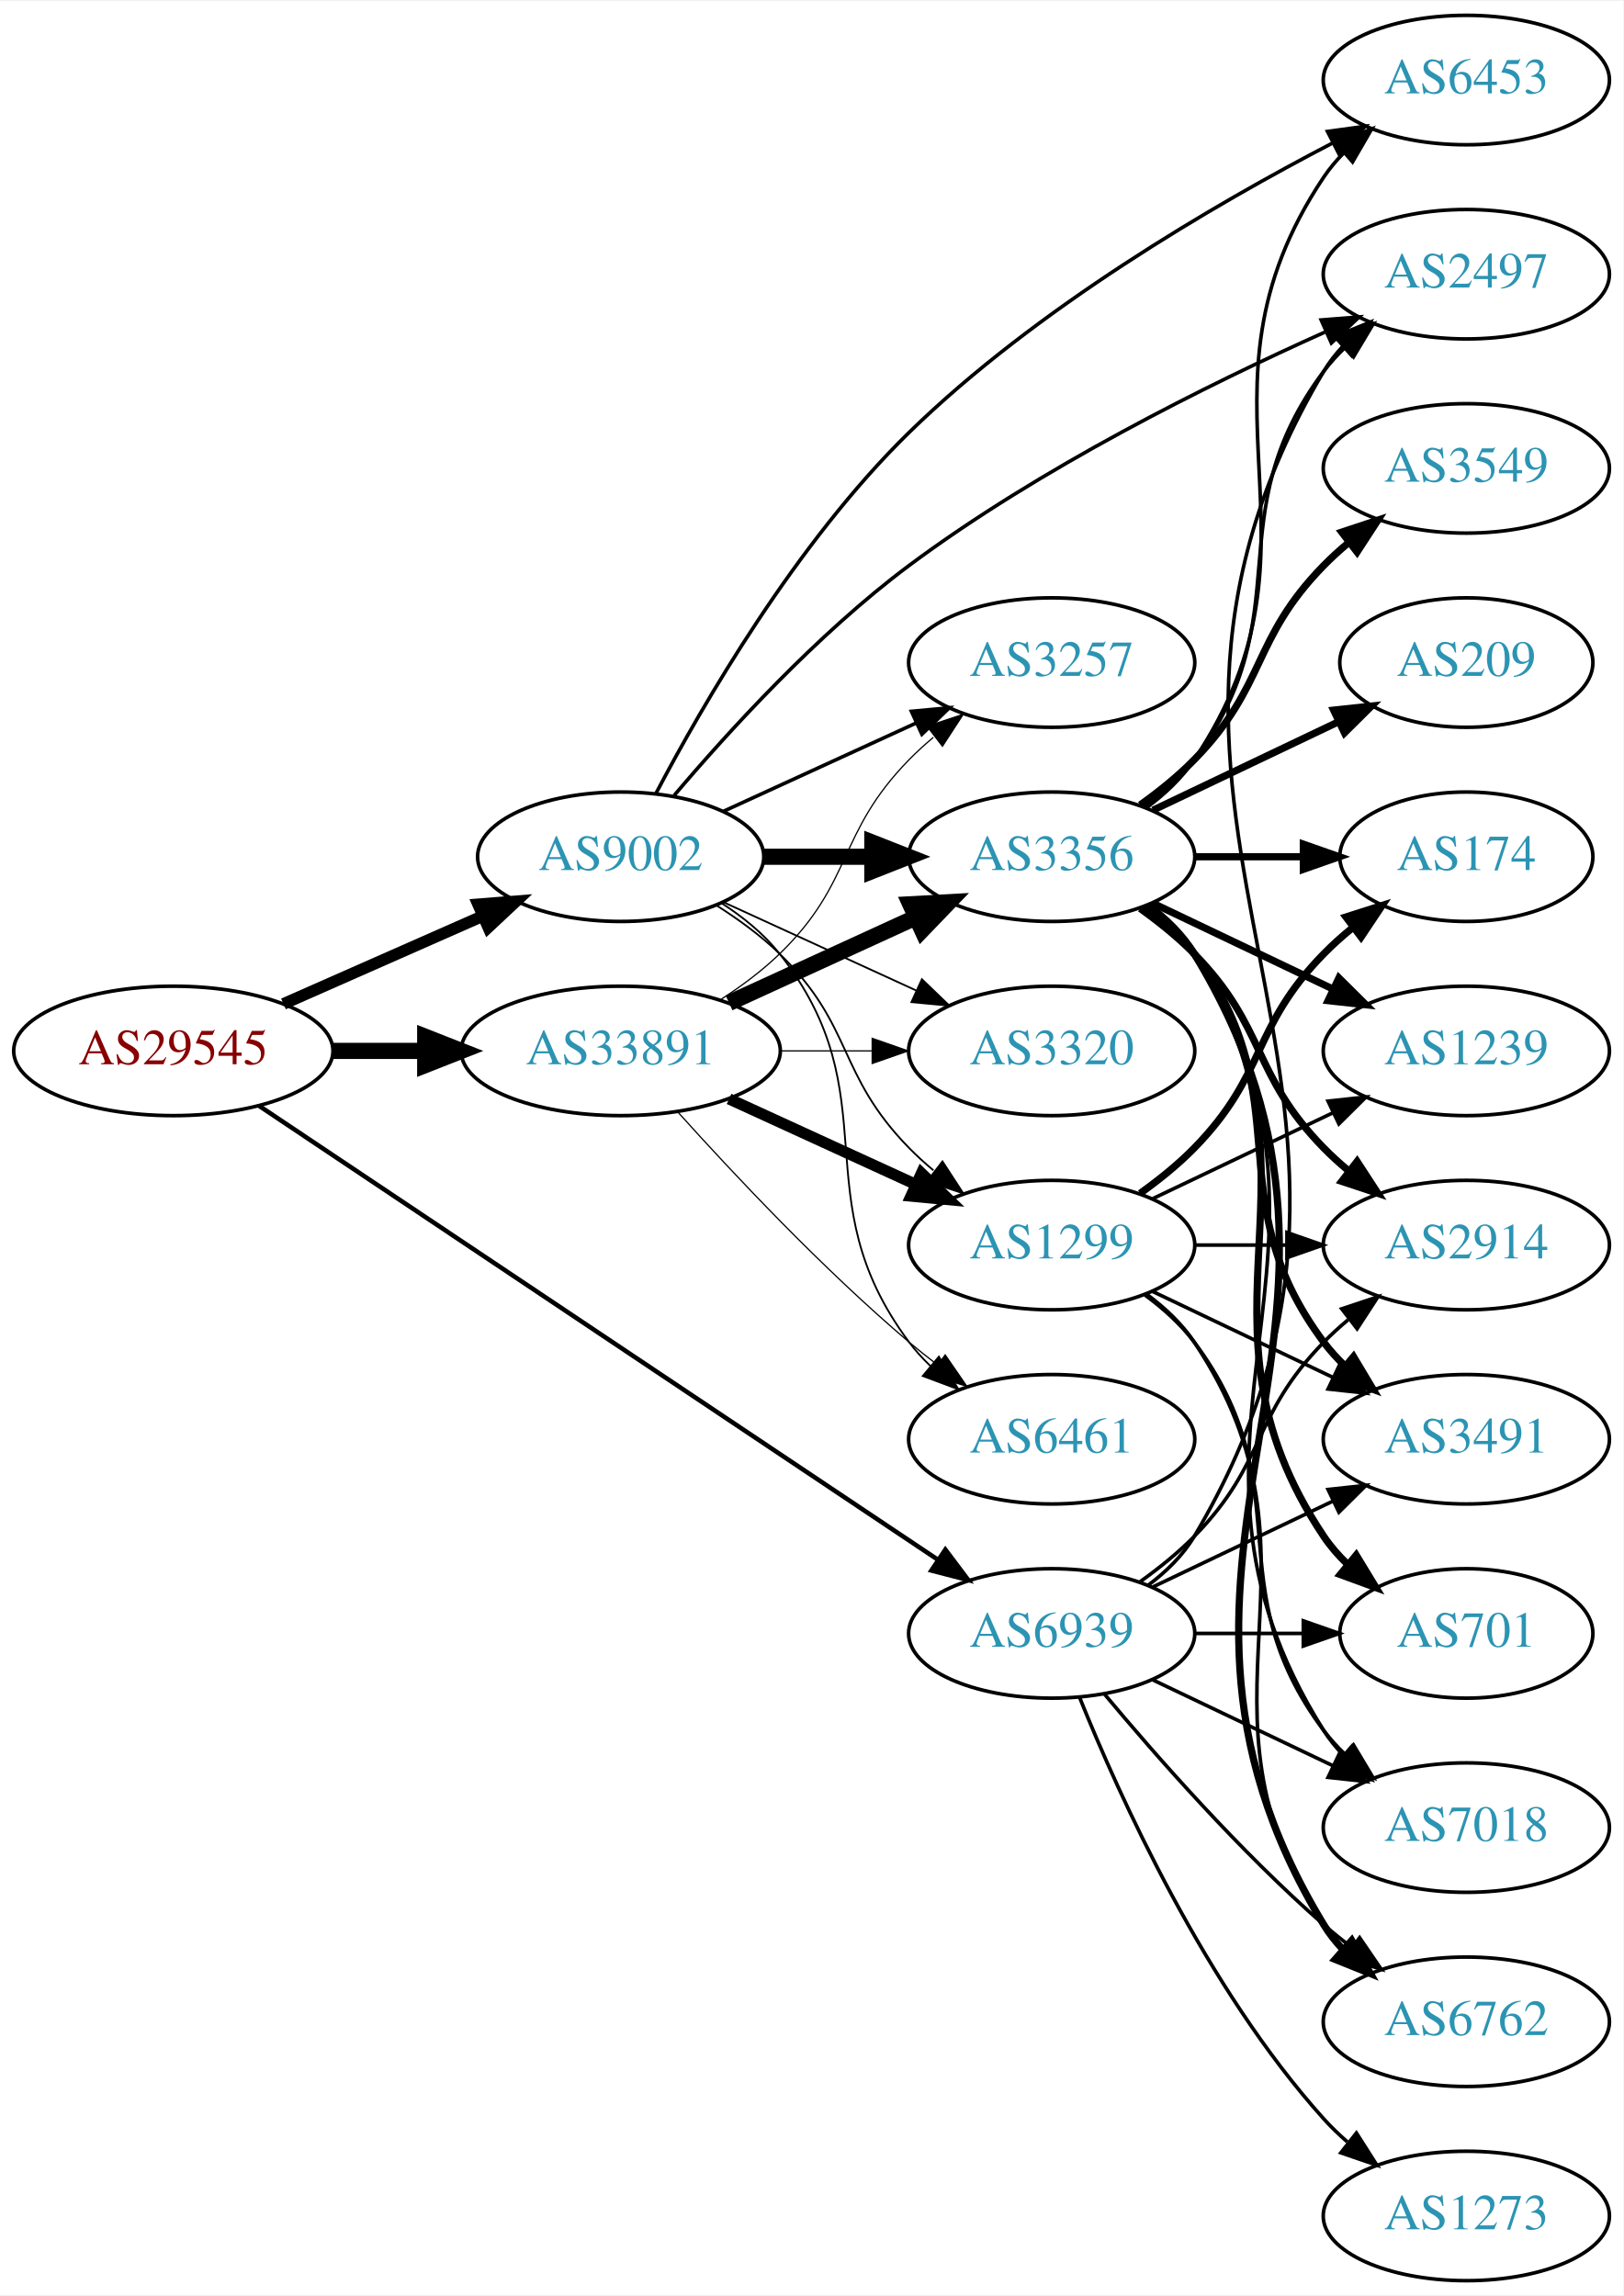
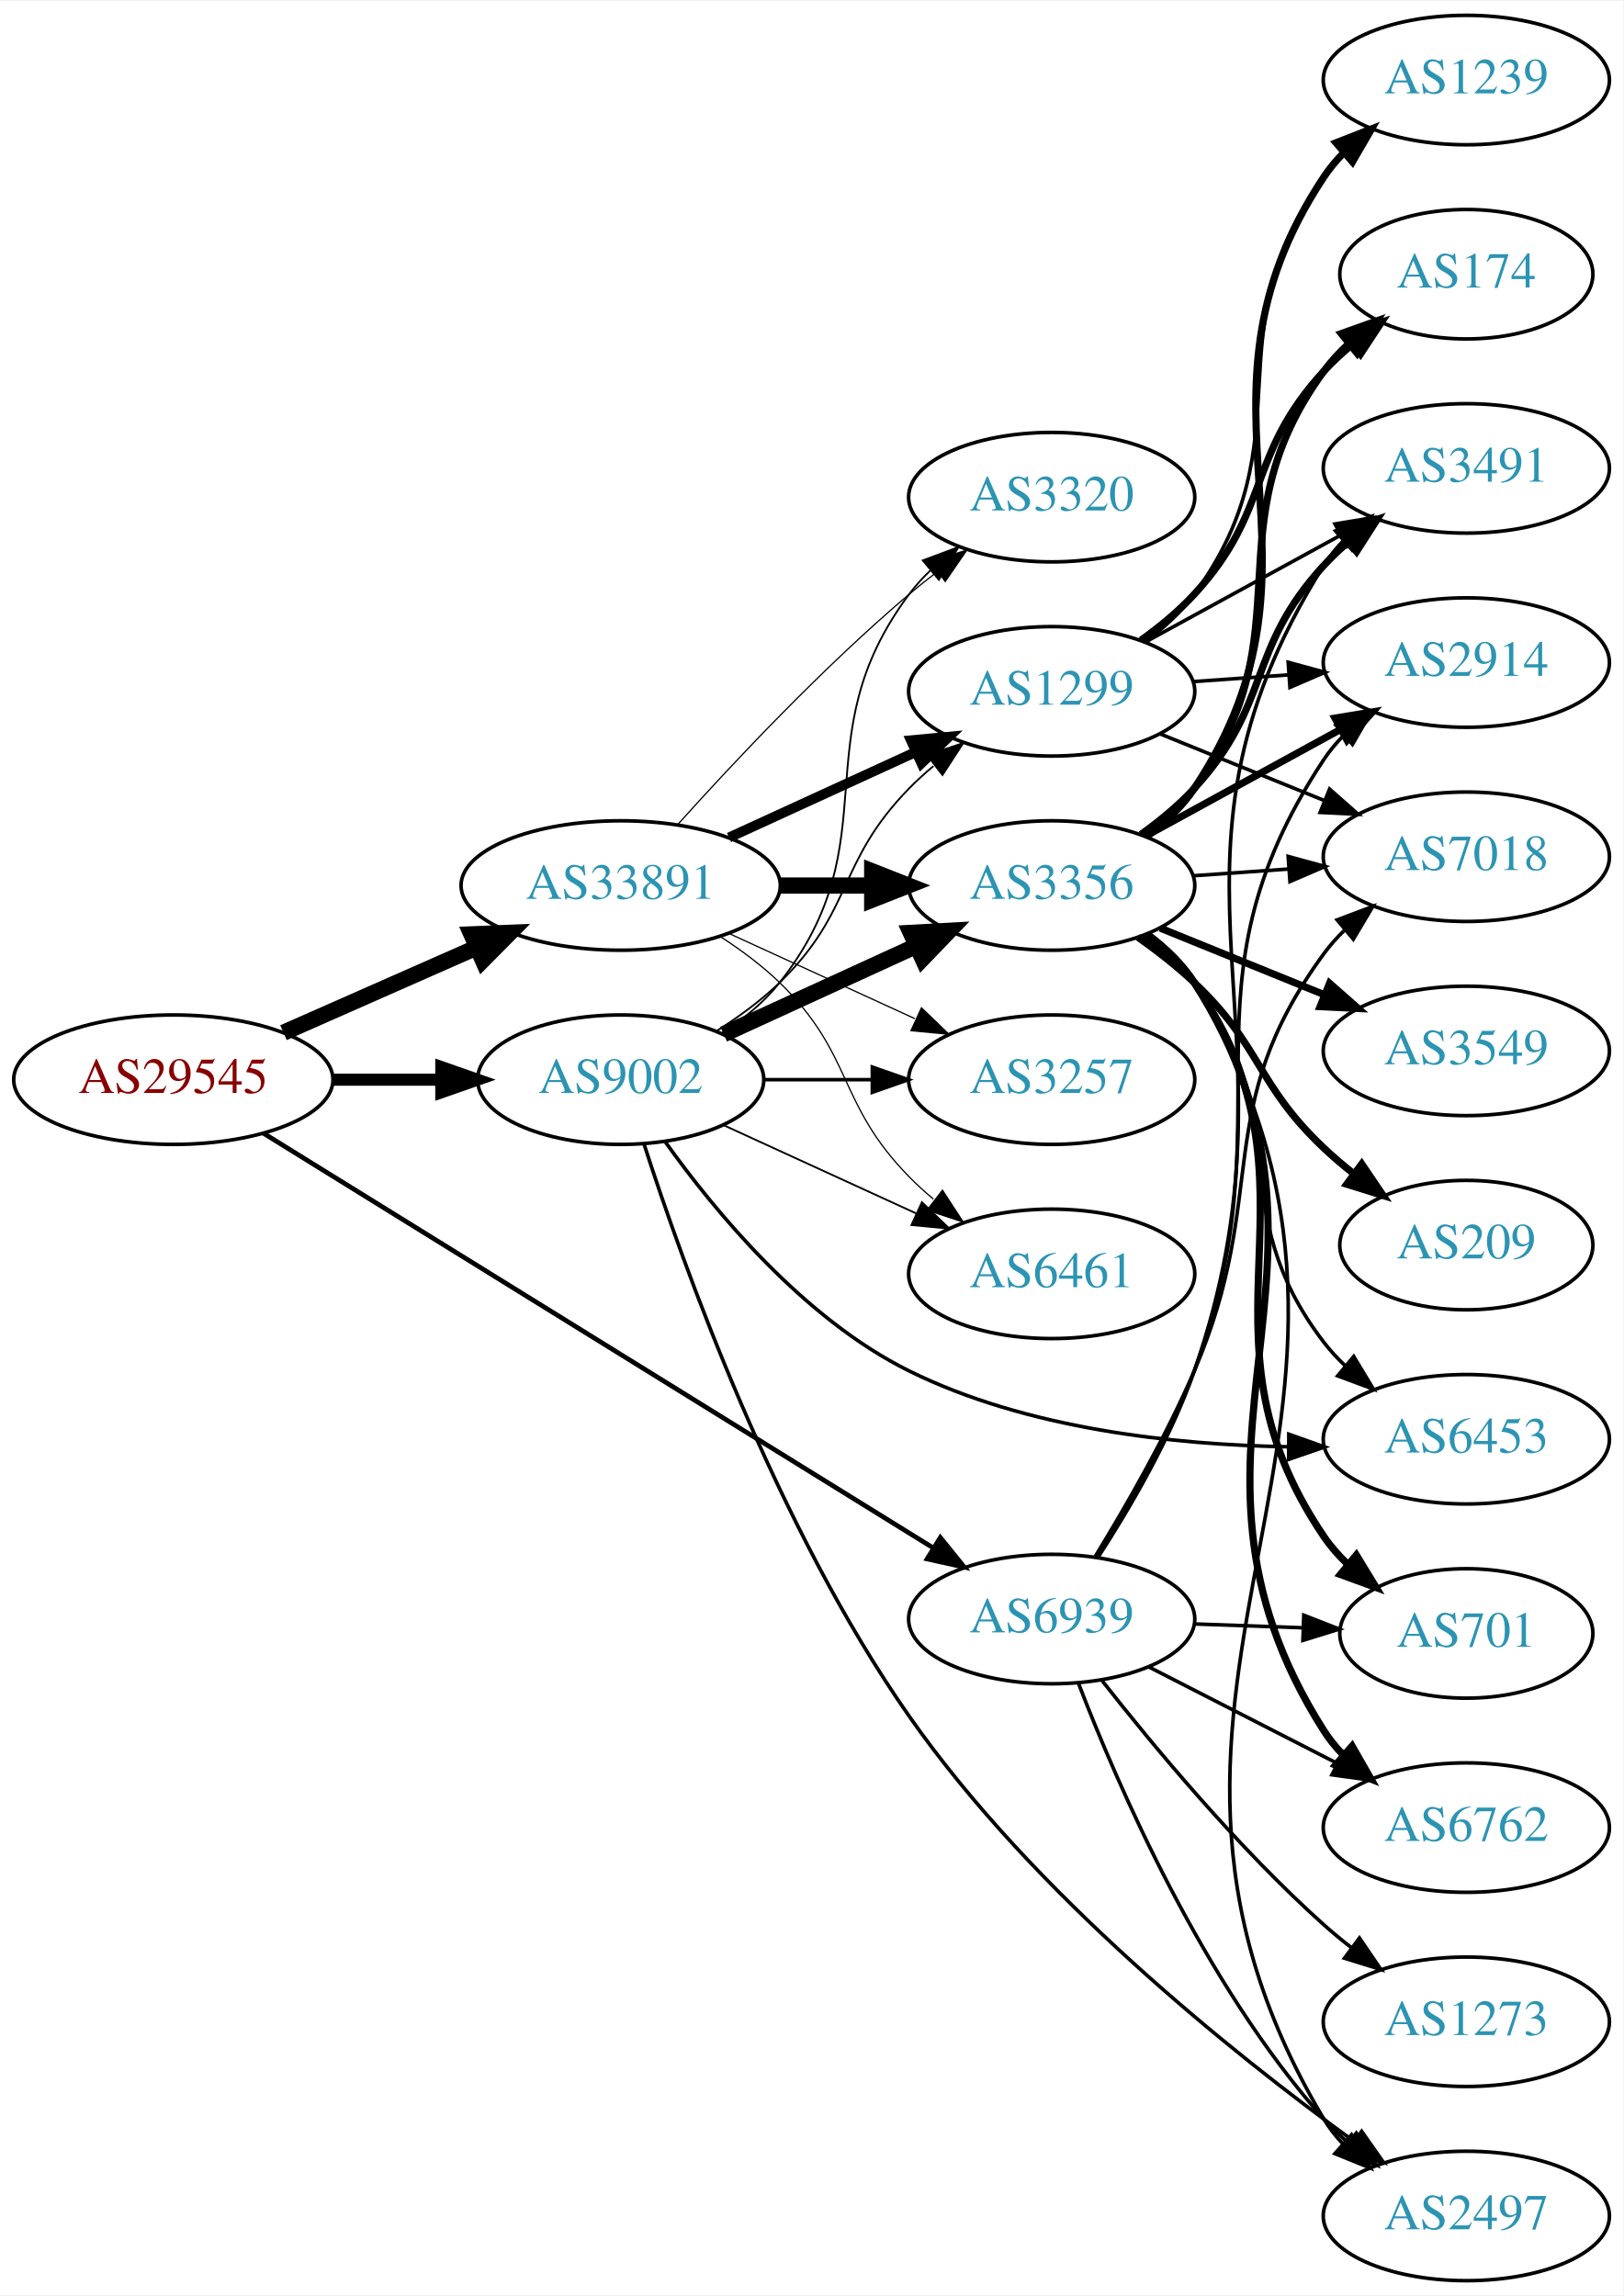
<svg xmlns="http://www.w3.org/2000/svg" xmlns:xlink="http://www.w3.org/1999/xlink" width="451pt" height="638pt" viewBox="0.00 0.00 451.37 638.00">
  <g id="graph0" class="graph" transform="scale(1 1) rotate(0) translate(4 634)">
    <polygon fill="white" stroke="none" points="-4,4 -4,-634 447.37,-634 447.37,4 -4,4" />
    <g id="node1" class="node">
      <g id="a_node1">
        <a xlink:href="/asn/29545" xlink:title="AS29545 ~ Ringstrasse 5 [AT]">
-           <ellipse fill="#ffffff" stroke="black" cx="44.196" cy="-342" rx="44.393" ry="18" />
-           <text text-anchor="middle" x="44.196" y="-338.3" font-family="Times,serif" font-size="14.00" fill="#880000">AS29545</text>
+           <ellipse fill="#ffffff" stroke="black" cx="44.196" cy="-334" rx="44.393" ry="18" />
+           <text text-anchor="middle" x="44.196" y="-330.3" font-family="Times,serif" font-size="14.00" fill="#880000">AS29545</text>
        </a>
      </g>
    </g>
    <g id="node2" class="node">
      <g id="a_node2">
        <a xlink:href="/asn/9002" xlink:title="AS9002 ~ RETN Limited [EU]">
-           <ellipse fill="#ffffff" stroke="black" cx="168.588" cy="-396" rx="39.794" ry="18" />
-           <text text-anchor="middle" x="168.588" y="-392.3" font-family="Times,serif" font-size="14.00" fill="#2c94b3">AS9002</text>
+           <ellipse fill="#ffffff" stroke="black" cx="168.588" cy="-334" rx="39.794" ry="18" />
+           <text text-anchor="middle" x="168.588" y="-330.3" font-family="Times,serif" font-size="14.00" fill="#2c94b3">AS9002</text>
        </a>
      </g>
    </g>
    <g id="edge1" class="edge">
-       <path fill="none" stroke="black" stroke-width="3.24" d="M74.824,-355.072C91.418,-362.393 112.278,-371.597 130.011,-379.421" />
-       <polygon fill="black" stroke="black" stroke-width="3.24" points="128.933,-382.77 139.495,-383.605 131.758,-376.366 128.933,-382.77" />
+       <path fill="none" stroke="black" stroke-width="3.375" d="M88.692,-334C98.381,-334 108.717,-334 118.61,-334" />
+       <polygon fill="black" stroke="black" stroke-width="3.375" points="118.713,-337.5 128.713,-334 118.713,-330.5 118.713,-337.5" />
    </g>
    <g id="node3" class="node">
      <g id="a_node3">
        <a xlink:href="/asn/33891" xlink:title="AS33891 ~ CORE-BACKBONE GMBH GLOBAL NETWORK [DE]">
-           <ellipse fill="#ffffff" stroke="black" cx="168.588" cy="-342" rx="44.393" ry="18" />
-           <text text-anchor="middle" x="168.588" y="-338.3" font-family="Times,serif" font-size="14.00" fill="#2c94b3">AS33891</text>
+           <ellipse fill="#ffffff" stroke="black" cx="168.588" cy="-388" rx="44.393" ry="18" />
+           <text text-anchor="middle" x="168.588" y="-384.3" font-family="Times,serif" font-size="14.00" fill="#2c94b3">AS33891</text>
        </a>
      </g>
    </g>
    <g id="edge2" class="edge">
-       <path fill="none" stroke="black" stroke-width="4.5" d="M88.692,-342C96.898,-342 105.569,-342 114.041,-342" />
-       <polygon fill="black" stroke="black" stroke-width="4.5" points="114.233,-345.938 124.233,-342 114.233,-338.063 114.233,-345.938" />
+       <path fill="none" stroke="black" stroke-width="4.5" d="M74.824,-347.072C90.941,-354.183 111.081,-363.069 128.473,-370.742" />
+       <polygon fill="black" stroke="black" stroke-width="4.5" points="127.071,-374.427 137.809,-374.861 130.249,-367.222 127.071,-374.427" />
    </g>
    <g id="node4" class="node">
      <g id="a_node4">
        <a xlink:href="/asn/6939" xlink:title="AS6939 ~ Hurricane Electric LLC [US]">
-           <ellipse fill="#ffffff" stroke="black" cx="288.431" cy="-180" rx="39.794" ry="18" />
-           <text text-anchor="middle" x="288.431" y="-176.3" font-family="Times,serif" font-size="14.00" fill="#2c94b3">AS6939</text>
+           <ellipse fill="#ffffff" stroke="black" cx="288.431" cy="-184" rx="39.794" ry="18" />
+           <text text-anchor="middle" x="288.431" y="-180.3" font-family="Times,serif" font-size="14.00" fill="#2c94b3">AS6939</text>
        </a>
      </g>
    </g>
    <g id="edge3" class="edge">
-       <path fill="none" stroke="black" stroke-width="1.26" d="M67.985,-326.759C111.76,-297.484 207.626,-233.372 256.883,-200.43" />
-       <polygon fill="black" stroke="black" stroke-width="1.26" points="258.863,-203.316 265.23,-194.848 254.971,-197.497 258.863,-203.316" />
+       <path fill="none" stroke="black" stroke-width="1.312" d="M69.308,-319.069C113.244,-291.862 206.33,-234.22 255.484,-203.783" />
+       <polygon fill="black" stroke="black" stroke-width="1.312" points="257.469,-206.67 264.129,-198.429 253.784,-200.718 257.469,-206.67" />
    </g>
    <g id="node5" class="node">
      <g id="a_node5">
        <a xlink:href="/asn/3356" xlink:title="AS3356 ~ Level 3 Parent, LLC [US]">
-           <ellipse fill="#ffffff" stroke="black" cx="288.431" cy="-396" rx="39.794" ry="18" />
-           <text text-anchor="middle" x="288.431" y="-392.3" font-family="Times,serif" font-size="14.00" fill="#2c94b3">AS3356</text>
+           <ellipse fill="#ffffff" stroke="black" cx="288.431" cy="-388" rx="39.794" ry="18" />
+           <text text-anchor="middle" x="288.431" y="-384.3" font-family="Times,serif" font-size="14.00" fill="#2c94b3">AS3356</text>
        </a>
      </g>
    </g>
    <g id="edge4" class="edge">
-       <path fill="none" stroke="black" stroke-width="4.5" d="M208.501,-396C218.054,-396 228.404,-396 238.367,-396" />
-       <polygon fill="black" stroke="black" stroke-width="4.5" points="238.559,-399.938 248.559,-396 238.559,-392.063 238.559,-399.938" />
+       <path fill="none" stroke="black" stroke-width="4.5" d="M197.217,-346.661C213.174,-353.973 233.445,-363.261 250.727,-371.181" />
+       <polygon fill="black" stroke="black" stroke-width="4.5" points="249.244,-374.832 259.975,-375.419 252.524,-367.673 249.244,-374.832" />
    </g>
    <g id="node6" class="node">
      <g id="a_node6">
        <a xlink:href="/asn/1299" xlink:title="AS1299 ~ Telia Carrier [EU]">
-           <ellipse fill="#ffffff" stroke="black" cx="288.431" cy="-288" rx="39.794" ry="18" />
-           <text text-anchor="middle" x="288.431" y="-284.3" font-family="Times,serif" font-size="14.00" fill="#2c94b3">AS1299</text>
+           <ellipse fill="#ffffff" stroke="black" cx="288.431" cy="-442" rx="39.794" ry="18" />
+           <text text-anchor="middle" x="288.431" y="-438.3" font-family="Times,serif" font-size="14.00" fill="#2c94b3">AS1299</text>
        </a>
      </g>
    </g>
    <g id="edge5" class="edge">
-       <path fill="none" stroke="black" stroke-width="0.5" d="M195.117,-382.538C201.28,-378.638 207.582,-374.052 212.784,-369 233.478,-348.906 228.612,-335.617 248.784,-315 250.877,-312.861 253.161,-310.782 255.537,-308.79" />
-       <polygon fill="black" stroke="black" stroke-width="0.5" points="258.056,-311.268 263.837,-302.389 253.781,-305.725 258.056,-311.268" />
+       <path fill="none" stroke="black" stroke-width="0.5" d="M195.117,-347.462C201.28,-351.362 207.582,-355.948 212.784,-361 233.478,-381.094 228.612,-394.383 248.784,-415 250.877,-417.139 253.161,-419.218 255.537,-421.21" />
+       <polygon fill="black" stroke="black" stroke-width="0.5" points="253.781,-424.275 263.837,-427.611 258.056,-418.732 253.781,-424.275" />
    </g>
    <g id="node7" class="node">
      <g id="a_node7">
-         <a xlink:href="/asn/6453" xlink:title="AS6453 ~ TATA COMMUNICATIONS (AMERICA) INC [US]">
-           <ellipse fill="#ffffff" stroke="black" cx="403.724" cy="-612" rx="39.794" ry="18" />
-           <text text-anchor="middle" x="403.724" y="-608.3" font-family="Times,serif" font-size="14.00" fill="#2c94b3">AS6453</text>
+         <a xlink:href="/asn/3257" xlink:title="AS3257 ~ GTT [DE]">
+           <ellipse fill="#ffffff" stroke="black" cx="288.431" cy="-334" rx="39.794" ry="18" />
+           <text text-anchor="middle" x="288.431" y="-330.3" font-family="Times,serif" font-size="14.00" fill="#2c94b3">AS3257</text>
        </a>
      </g>
    </g>
    <g id="edge6" class="edge">
-       <path fill="none" stroke="black" d="M178.412,-413.645C191.345,-438.259 217.357,-483.324 248.784,-514 284.118,-548.489 333.482,-577.305 366.7,-594.574" />
-       <polygon fill="black" stroke="black" points="365.118,-597.697 375.615,-599.134 368.306,-591.464 365.118,-597.697" />
+       <path fill="none" stroke="black" d="M208.501,-334C218.054,-334 228.404,-334 238.367,-334" />
+       <polygon fill="black" stroke="black" points="238.559,-337.5 248.559,-334 238.559,-330.5 238.559,-337.5" />
    </g>
    <g id="node8" class="node">
      <g id="a_node8">
-         <a xlink:href="/asn/3320" xlink:title="AS3320 ~ DTAG [DE]">
-           <ellipse fill="#ffffff" stroke="black" cx="288.431" cy="-342" rx="39.794" ry="18" />
-           <text text-anchor="middle" x="288.431" y="-338.3" font-family="Times,serif" font-size="14.00" fill="#2c94b3">AS3320</text>
+         <a xlink:href="/asn/6453" xlink:title="AS6453 ~ TATA COMMUNICATIONS (AMERICA) INC [US]">
+           <ellipse fill="#ffffff" stroke="black" cx="403.724" cy="-234" rx="39.794" ry="18" />
+           <text text-anchor="middle" x="403.724" y="-230.3" font-family="Times,serif" font-size="14.00" fill="#2c94b3">AS6453</text>
        </a>
      </g>
    </g>
    <g id="edge7" class="edge">
-       <path fill="none" stroke="black" stroke-width="0.5" d="M197.217,-383.339C213.174,-376.027 233.445,-366.739 250.727,-358.819" />
-       <polygon fill="black" stroke="black" stroke-width="0.5" points="252.342,-361.929 259.975,-354.581 249.426,-355.565 252.342,-361.929" />
+       <path fill="none" stroke="black" d="M180.976,-316.721C194.616,-297.603 219.35,-267.573 248.784,-253 281.415,-236.844 322.521,-232.454 354.047,-231.908" />
+       <polygon fill="black" stroke="black" points="354.361,-235.407 364.345,-231.859 354.328,-228.407 354.361,-235.407" />
    </g>
    <g id="node9" class="node">
      <g id="a_node9">
-         <a xlink:href="/asn/6461" xlink:title="AS6461 ~ Zayo Bandwidth [US]">
-           <ellipse fill="#ffffff" stroke="black" cx="288.431" cy="-234" rx="39.794" ry="18" />
-           <text text-anchor="middle" x="288.431" y="-230.3" font-family="Times,serif" font-size="14.00" fill="#2c94b3">AS6461</text>
+         <a xlink:href="/asn/2497" xlink:title="AS2497 ~ Internet Initiative Japan Inc. [JP]">
+           <ellipse fill="#ffffff" stroke="black" cx="403.724" cy="-18" rx="39.794" ry="18" />
+           <text text-anchor="middle" x="403.724" y="-14.3" font-family="Times,serif" font-size="14.00" fill="#2c94b3">AS2497</text>
        </a>
      </g>
    </g>
    <g id="edge8" class="edge">
-       <path fill="none" stroke="black" stroke-width="0.5" d="M196.56,-383.145C202.548,-379.28 208.408,-374.559 212.784,-369 244.083,-329.246 218.513,-301.542 248.784,-261 250.529,-258.664 252.536,-256.455 254.7,-254.383" />
-       <polygon fill="black" stroke="black" stroke-width="0.5" points="257.059,-256.973 262.5,-247.882 252.577,-251.595 257.059,-256.973" />
+       <path fill="none" stroke="black" d="M175.101,-316.015C185.85,-282.666 211.837,-209.83 248.784,-157 283.314,-107.627 338.468,-63.415 372.535,-38.709" />
+       <polygon fill="black" stroke="black" points="374.62,-41.521 380.717,-32.857 370.547,-35.828 374.62,-41.521" />
    </g>
    <g id="node10" class="node">
      <g id="a_node10">
-         <a xlink:href="/asn/3257" xlink:title="AS3257 ~ GTT [DE]">
-           <ellipse fill="#ffffff" stroke="black" cx="288.431" cy="-450" rx="39.794" ry="18" />
-           <text text-anchor="middle" x="288.431" y="-446.3" font-family="Times,serif" font-size="14.00" fill="#2c94b3">AS3257</text>
+         <a xlink:href="/asn/6461" xlink:title="AS6461 ~ Zayo Bandwidth [US]">
+           <ellipse fill="#ffffff" stroke="black" cx="288.431" cy="-280" rx="39.794" ry="18" />
+           <text text-anchor="middle" x="288.431" y="-276.3" font-family="Times,serif" font-size="14.00" fill="#2c94b3">AS6461</text>
        </a>
      </g>
    </g>
    <g id="edge9" class="edge">
-       <path fill="none" stroke="black" d="M197.217,-408.661C213.174,-415.973 233.445,-425.261 250.727,-433.181" />
-       <polygon fill="black" stroke="black" points="249.426,-436.435 259.975,-437.419 252.342,-430.071 249.426,-436.435" />
+       <path fill="none" stroke="black" stroke-width="0.5" d="M197.217,-321.339C213.174,-314.027 233.445,-304.739 250.727,-296.819" />
+       <polygon fill="black" stroke="black" stroke-width="0.5" points="252.342,-299.929 259.975,-292.581 249.426,-293.565 252.342,-299.929" />
    </g>
    <g id="node11" class="node">
      <g id="a_node11">
-         <a xlink:href="/asn/2497" xlink:title="AS2497 ~ Internet Initiative Japan Inc. [JP]">
-           <ellipse fill="#ffffff" stroke="black" cx="403.724" cy="-558" rx="39.794" ry="18" />
-           <text text-anchor="middle" x="403.724" y="-554.3" font-family="Times,serif" font-size="14.00" fill="#2c94b3">AS2497</text>
+         <a xlink:href="/asn/3320" xlink:title="AS3320 ~ DTAG [DE]">
+           <ellipse fill="#ffffff" stroke="black" cx="288.431" cy="-496" rx="39.794" ry="18" />
+           <text text-anchor="middle" x="288.431" y="-492.3" font-family="Times,serif" font-size="14.00" fill="#2c94b3">AS3320</text>
        </a>
      </g>
    </g>
    <g id="edge10" class="edge">
-       <path fill="none" stroke="black" d="M183.447,-413.041C198.31,-430.581 223.239,-457.96 248.784,-477 285.211,-504.15 331.985,-527.363 364.366,-541.889" />
-       <polygon fill="black" stroke="black" points="363.365,-545.273 373.926,-546.114 366.194,-538.871 363.365,-545.273" />
+       <path fill="none" stroke="black" stroke-width="0.5" d="M196.56,-346.855C202.548,-350.72 208.408,-355.441 212.784,-361 244.083,-400.754 218.513,-428.458 248.784,-469 250.529,-471.336 252.536,-473.545 254.7,-475.617" />
+       <polygon fill="black" stroke="black" stroke-width="0.5" points="252.577,-478.405 262.5,-482.118 257.059,-473.027 252.577,-478.405" />
    </g>
    <g id="edge22" class="edge">
-       <path fill="none" stroke="black" stroke-width="4.5" d="M198.718,-355.348C214.329,-362.502 233.727,-371.391 250.399,-379.03" />
-       <polygon fill="black" stroke="black" stroke-width="4.5" points="249.119,-382.775 259.851,-383.362 252.4,-375.616 249.119,-382.775" />
+       <path fill="none" stroke="black" stroke-width="4.5" d="M212.799,-388C221.112,-388 229.875,-388 238.357,-388" />
+       <polygon fill="black" stroke="black" stroke-width="4.5" points="238.516,-391.938 248.516,-388 238.516,-384.063 238.516,-391.938" />
    </g>
    <g id="edge23" class="edge">
-       <path fill="none" stroke="black" stroke-width="3.115" d="M198.718,-328.652C214.329,-321.498 233.727,-312.609 250.399,-304.97" />
-       <polygon fill="black" stroke="black" stroke-width="3.115" points="252.218,-307.986 259.851,-300.638 249.302,-301.622 252.218,-307.986" />
+       <path fill="none" stroke="black" stroke-width="2.769" d="M198.718,-401.348C214.329,-408.502 233.727,-417.391 250.399,-425.03" />
+       <polygon fill="black" stroke="black" stroke-width="2.769" points="249.302,-428.378 259.851,-429.362 252.218,-422.014 249.302,-428.378" />
+     </g>
+     <g id="edge24" class="edge">
+       <path fill="none" stroke="black" stroke-width="0.346" d="M198.718,-374.652C214.329,-367.498 233.727,-358.609 250.399,-350.97" />
+       <polygon fill="black" stroke="black" stroke-width="0.346" points="252.218,-353.986 259.851,-346.638 249.302,-347.622 252.218,-353.986" />
+     </g>
+     <g id="edge25" class="edge">
+       <path fill="none" stroke="black" stroke-width="0.346" d="M196.472,-373.671C202.196,-369.964 207.962,-365.682 212.784,-361 233.478,-340.906 228.612,-327.617 248.784,-307 250.877,-304.861 253.161,-302.782 255.537,-300.79" />
+       <polygon fill="black" stroke="black" stroke-width="0.346" points="258.056,-303.268 263.837,-294.389 253.781,-297.725 258.056,-303.268" />
    </g>
    <g id="edge26" class="edge">
-       <path fill="none" stroke="black" stroke-width="0.346" d="M212.799,-342C221.112,-342 229.875,-342 238.357,-342" />
-       <polygon fill="black" stroke="black" stroke-width="0.346" points="238.516,-345.5 248.516,-342 238.516,-338.5 238.516,-345.5" />
-     </g>
-     <g id="edge24" class="edge">
-       <path fill="none" stroke="black" stroke-width="0.346" d="M184.521,-324.956C199.847,-307.903 224.782,-281.35 248.784,-261 251.281,-258.883 253.942,-256.768 256.653,-254.707" />
-       <polygon fill="black" stroke="black" stroke-width="0.346" points="258.819,-257.459 264.83,-248.734 254.69,-251.806 258.819,-257.459" />
-     </g>
-     <g id="edge25" class="edge">
-       <path fill="none" stroke="black" stroke-width="0.346" d="M196.472,-356.329C202.196,-360.036 207.962,-364.318 212.784,-369 233.478,-389.094 228.612,-402.383 248.784,-423 250.877,-425.139 253.161,-427.218 255.537,-429.21" />
-       <polygon fill="black" stroke="black" stroke-width="0.346" points="253.781,-432.275 263.837,-435.611 258.056,-426.732 253.781,-432.275" />
+       <path fill="none" stroke="black" stroke-width="0.346" d="M184.521,-405.044C199.847,-422.097 224.782,-448.65 248.784,-469 251.281,-471.117 253.942,-473.232 256.653,-475.293" />
+       <polygon fill="black" stroke="black" stroke-width="0.346" points="254.69,-478.194 264.83,-481.266 258.819,-472.541 254.69,-478.194" />
    </g>
    <g id="edge37" class="edge">
-       <path fill="none" stroke="black" d="M315.171,-193.341C320.205,-197.099 324.901,-201.651 328.077,-207 402.048,-331.58 290.106,-406.42 364.077,-531 365.566,-533.507 367.389,-535.839 369.424,-537.997" />
-       <polygon fill="black" stroke="black" points="367.167,-540.673 376.983,-544.659 371.795,-535.421 367.167,-540.673" />
+       <path fill="none" stroke="black" d="M295.875,-166.137C306.674,-137.992 330.583,-82.661 364.077,-45 366.066,-42.764 368.275,-40.616 370.601,-38.576" />
+       <polygon fill="black" stroke="black" points="373.133,-41.036 378.808,-32.089 368.792,-35.544 373.133,-41.036" />
    </g>
    <g id="node12" class="node">
      <g id="a_node12">
-         <a xlink:href="/asn/2914" xlink:title="AS2914 ~ NTT America, Inc. [US]">
-           <ellipse fill="#ffffff" stroke="black" cx="403.724" cy="-288" rx="39.794" ry="18" />
-           <text text-anchor="middle" x="403.724" y="-284.3" font-family="Times,serif" font-size="14.00" fill="#2c94b3">AS2914</text>
-         </a>
-       </g>
-     </g>
-     <g id="edge35" class="edge">
-       <path fill="none" stroke="black" d="M313.025,-194.389C318.281,-198.148 323.613,-202.437 328.077,-207 348.25,-227.617 343.905,-240.383 364.077,-261 366.17,-263.139 368.453,-265.218 370.83,-267.21" />
-       <polygon fill="black" stroke="black" points="369.074,-270.275 379.13,-273.611 373.349,-264.732 369.074,-270.275" />
+         <a xlink:href="/asn/3491" xlink:title="AS3491 ~ PCCW Global, Inc. [US]">
+           <ellipse fill="#ffffff" stroke="black" cx="403.724" cy="-504" rx="39.794" ry="18" />
+           <text text-anchor="middle" x="403.724" y="-500.3" font-family="Times,serif" font-size="14.00" fill="#2c94b3">AS3491</text>
+         </a>
+       </g>
+     </g>
+     <g id="edge36" class="edge">
+       <path fill="none" stroke="black" d="M301.236,-201.063C310.004,-214.559 321.533,-234.198 328.077,-253 361.224,-348.229 310.502,-391.578 364.077,-477 365.627,-479.47 367.493,-481.776 369.558,-483.915" />
+       <polygon fill="black" stroke="black" points="367.334,-486.618 377.175,-490.542 371.928,-481.337 367.334,-486.618" />
+     </g>
+     <g id="node13" class="node">
+       <g id="a_node13">
+         <a xlink:href="/asn/6762" xlink:title="AS6762 ~ TELECOM ITALIA SPARKLE S.p.A. [IT]">
+           <ellipse fill="#ffffff" stroke="black" cx="403.724" cy="-126" rx="39.794" ry="18" />
+           <text text-anchor="middle" x="403.724" y="-122.3" font-family="Times,serif" font-size="14.00" fill="#2c94b3">AS6762</text>
+         </a>
+       </g>
+     </g>
+     <g id="edge32" class="edge">
+       <path fill="none" stroke="black" d="M315.422,-170.694C330.966,-162.736 350.917,-152.522 367.822,-143.868" />
+       <polygon fill="black" stroke="black" points="369.547,-146.917 376.853,-139.244 366.357,-140.686 369.547,-146.917" />
    </g>
    <g id="node14" class="node">
      <g id="a_node14">
-         <a xlink:href="/asn/3491" xlink:title="AS3491 ~ PCCW Global, Inc. [US]">
-           <ellipse fill="#ffffff" stroke="black" cx="403.724" cy="-234" rx="39.794" ry="18" />
-           <text text-anchor="middle" x="403.724" y="-230.3" font-family="Times,serif" font-size="14.00" fill="#2c94b3">AS3491</text>
-         </a>
-       </g>
-     </g>
-     <g id="edge38" class="edge">
-       <path fill="none" stroke="black" d="M316.567,-192.934C331.561,-200.081 350.382,-209.052 366.605,-216.785" />
-       <polygon fill="black" stroke="black" points="365.276,-220.028 375.809,-221.171 368.288,-213.709 365.276,-220.028" />
+         <a xlink:href="/asn/2914" xlink:title="AS2914 ~ NTT America, Inc. [US]">
+           <ellipse fill="#ffffff" stroke="black" cx="403.724" cy="-450" rx="39.794" ry="18" />
+           <text text-anchor="middle" x="403.724" y="-446.3" font-family="Times,serif" font-size="14.00" fill="#2c94b3">AS2914</text>
+         </a>
+       </g>
+     </g>
+     <g id="edge34" class="edge">
+       <path fill="none" stroke="black" d="M300.976,-201.157C309.603,-214.704 321.071,-234.365 328.077,-253 355.256,-325.291 321.441,-358.604 364.077,-423 365.687,-425.431 367.597,-427.709 369.693,-429.828" />
+       <polygon fill="black" stroke="black" points="367.5,-432.558 377.366,-436.419 372.061,-427.248 367.5,-432.558" />
    </g>
    <g id="node15" class="node">
      <g id="a_node15">
        <a xlink:href="/asn/7018" xlink:title="AS7018 ~ AT&amp;T Services, Inc. [US]">
-           <ellipse fill="#ffffff" stroke="black" cx="403.724" cy="-126" rx="39.794" ry="18" />
-           <text text-anchor="middle" x="403.724" y="-122.3" font-family="Times,serif" font-size="14.00" fill="#2c94b3">AS7018</text>
-         </a>
-       </g>
-     </g>
-     <g id="edge36" class="edge">
-       <path fill="none" stroke="black" d="M316.567,-167.066C331.561,-159.919 350.382,-150.948 366.605,-143.215" />
-       <polygon fill="black" stroke="black" points="368.288,-146.291 375.809,-138.829 365.276,-139.972 368.288,-146.291" />
-     </g>
-     <g id="node18" class="node">
-       <g id="a_node18">
+           <ellipse fill="#ffffff" stroke="black" cx="403.724" cy="-396" rx="39.794" ry="18" />
+           <text text-anchor="middle" x="403.724" y="-392.3" font-family="Times,serif" font-size="14.00" fill="#2c94b3">AS7018</text>
+         </a>
+       </g>
+     </g>
+     <g id="edge38" class="edge">
+       <path fill="none" stroke="black" d="M300.495,-201.35C308.865,-215.001 320.219,-234.708 328.077,-253 349.384,-302.599 332.233,-325.412 364.077,-369 365.797,-371.354 367.787,-373.576 369.938,-375.657" />
+       <polygon fill="black" stroke="black" points="367.803,-378.435 377.716,-382.176 372.3,-373.07 367.803,-378.435" />
+     </g>
+     <g id="node16" class="node">
+       <g id="a_node16">
        <a xlink:href="/asn/701" xlink:title="AS701 ~ UUNET [US]">
          <ellipse fill="#ffffff" stroke="black" cx="403.724" cy="-180" rx="35.194" ry="18" />
          <text text-anchor="middle" x="403.724" y="-176.3" font-family="Times,serif" font-size="14.00" fill="#2c94b3">AS701</text>
        </a>
      </g>
    </g>
-     <g id="edge39" class="edge">
-       <path fill="none" stroke="black" d="M328.103,-180C337.808,-180 348.299,-180 358.262,-180" />
-       <polygon fill="black" stroke="black" points="358.398,-183.5 368.398,-180 358.398,-176.5 358.398,-183.5" />
-     </g>
-     <g id="node19" class="node">
-       <g id="a_node19">
-         <a xlink:href="/asn/6762" xlink:title="AS6762 ~ TELECOM ITALIA SPARKLE S.p.A. [IT]">
-           <ellipse fill="#ffffff" stroke="black" cx="403.724" cy="-72" rx="39.794" ry="18" />
-           <text text-anchor="middle" x="403.724" y="-68.3" font-family="Times,serif" font-size="14.00" fill="#2c94b3">AS6762</text>
-         </a>
-       </g>
-     </g>
    <g id="edge33" class="edge">
-       <path fill="none" stroke="black" d="M303.061,-163.183C317.343,-146.071 340.89,-119.255 364.077,-99 366.543,-96.846 369.182,-94.706 371.879,-92.628" />
-       <polygon fill="black" stroke="black" points="374.052,-95.375 380.033,-86.63 369.904,-89.736 374.052,-95.375" />
+       <path fill="none" stroke="black" d="M328.103,-182.635C337.808,-182.292 348.299,-181.922 358.262,-181.57" />
+       <polygon fill="black" stroke="black" points="358.528,-185.063 368.398,-181.212 358.281,-178.067 358.528,-185.063" />
    </g>
    <g id="node21" class="node">
      <g id="a_node21">
        <a xlink:href="/asn/1273" xlink:title="AS1273 ~ Vodafone Group PLC [EU]">
-           <ellipse fill="#ffffff" stroke="black" cx="403.724" cy="-18" rx="39.794" ry="18" />
-           <text text-anchor="middle" x="403.724" y="-14.3" font-family="Times,serif" font-size="14.00" fill="#2c94b3">AS1273</text>
-         </a>
-       </g>
-     </g>
-     <g id="edge34" class="edge">
-       <path fill="none" stroke="black" d="M296.179,-162.213C307.23,-134.757 331.283,-81.422 364.077,-45 366.08,-42.776 368.298,-40.637 370.631,-38.603" />
-       <polygon fill="black" stroke="black" points="373.161,-41.065 378.85,-32.127 368.829,-35.567 373.161,-41.065" />
+           <ellipse fill="#ffffff" stroke="black" cx="403.724" cy="-72" rx="39.794" ry="18" />
+           <text text-anchor="middle" x="403.724" y="-68.3" font-family="Times,serif" font-size="14.00" fill="#2c94b3">AS1273</text>
+         </a>
+       </g>
+     </g>
+     <g id="edge35" class="edge">
+       <path fill="none" stroke="black" d="M302.382,-166.949C316.482,-148.971 340.222,-120.348 364.077,-99 366.517,-96.817 369.138,-94.657 371.823,-92.566" />
+       <polygon fill="black" stroke="black" points="374.002,-95.308 379.959,-86.546 369.839,-89.68 374.002,-95.308" />
    </g>
    <g id="edge20" class="edge">
-       <path fill="none" stroke="black" d="M314.75,-409.607C319.806,-413.351 324.617,-417.831 328.077,-423 369.102,-484.294 323.053,-523.706 364.077,-585 365.699,-587.423 367.618,-589.695 369.72,-591.81" />
-       <polygon fill="black" stroke="black" points="367.533,-594.546 377.405,-598.393 372.087,-589.229 367.533,-594.546" />
+       <path fill="none" stroke="black" d="M314.274,-374.052C319.355,-370.326 324.297,-365.94 328.077,-361 356.787,-323.489 335.367,-298.511 364.077,-261 365.849,-258.685 367.877,-256.491 370.054,-254.429" />
+       <polygon fill="black" stroke="black" points="372.411,-257.022 377.881,-247.948 367.946,-251.63 372.411,-257.022" />
    </g>
    <g id="edge19" class="edge">
-       <path fill="none" stroke="black" d="M314.362,-409.882C319.438,-413.611 324.356,-418.016 328.077,-423 358.349,-463.542 333.806,-490.458 364.077,-531 365.822,-533.336 367.829,-535.545 369.992,-537.617" />
-       <polygon fill="black" stroke="black" points="367.87,-540.405 377.793,-544.118 372.352,-535.027 367.87,-540.405" />
+       <path fill="none" stroke="black" d="M315.16,-374.652C320.195,-370.895 324.894,-366.344 328.077,-361 400.413,-239.558 291.741,-166.442 364.077,-45 365.569,-42.495 367.395,-40.164 369.431,-38.008" />
+       <polygon fill="black" stroke="black" points="371.803,-40.583 376.994,-31.348 367.176,-35.33 371.803,-40.583" />
    </g>
    <g id="edge11" class="edge">
-       <path fill="none" stroke="black" stroke-width="2" d="M313.025,-381.611C318.281,-377.852 323.613,-373.563 328.077,-369 348.25,-348.383 343.905,-335.617 364.077,-315 366.17,-312.861 368.453,-310.782 370.83,-308.79" />
-       <polygon fill="black" stroke="black" stroke-width="2" points="373.349,-311.268 379.13,-302.389 369.074,-305.725 373.349,-311.268" />
-     </g>
-     <g id="node13" class="node">
-       <g id="a_node13">
-         <a xlink:href="/asn/174" xlink:title="AS174 ~ Cogent Communications [US]">
-           <ellipse fill="#ffffff" stroke="black" cx="403.724" cy="-396" rx="35.194" ry="18" />
-           <text text-anchor="middle" x="403.724" y="-392.3" font-family="Times,serif" font-size="14.00" fill="#2c94b3">AS174</text>
-         </a>
-       </g>
+       <path fill="none" stroke="black" stroke-width="2" d="M313.233,-402.192C318.48,-405.959 323.756,-410.301 328.077,-415 349.646,-438.455 342.509,-453.545 364.077,-477 366.103,-479.203 368.338,-481.327 370.682,-483.35" />
+       <polygon fill="black" stroke="black" stroke-width="2" points="368.892,-486.394 378.922,-489.808 373.21,-480.885 368.892,-486.394" />
    </g>
    <g id="edge12" class="edge">
-       <path fill="none" stroke="black" stroke-width="2" d="M328.103,-396C337.808,-396 348.299,-396 358.262,-396" />
-       <polygon fill="black" stroke="black" stroke-width="2" points="358.398,-399.5 368.398,-396 358.398,-392.5 358.398,-399.5" />
+       <path fill="none" stroke="black" stroke-width="2" d="M314.933,-374.512C319.979,-370.762 324.741,-366.25 328.077,-361 378.403,-281.821 313.752,-232.179 364.077,-153 365.641,-150.539 367.519,-148.24 369.591,-146.106" />
+       <polygon fill="black" stroke="black" stroke-width="2" points="371.961,-148.684 377.222,-139.488 367.374,-143.396 371.961,-148.684" />
    </g>
    <g id="edge13" class="edge">
-       <path fill="none" stroke="black" stroke-width="2" d="M314.362,-382.118C319.438,-378.389 324.356,-373.984 328.077,-369 358.349,-328.458 333.806,-301.542 364.077,-261 365.822,-258.664 367.829,-256.455 369.992,-254.383" />
-       <polygon fill="black" stroke="black" stroke-width="2" points="372.352,-256.973 377.793,-247.882 367.87,-251.595 372.352,-256.973" />
+       <path fill="none" stroke="black" stroke-width="2" d="M314.574,-401.76C330.415,-410.429 351.076,-421.735 368.413,-431.223" />
+       <polygon fill="black" stroke="black" stroke-width="2" points="367.198,-434.548 377.651,-436.279 370.559,-428.408 367.198,-434.548" />
    </g>
    <g id="edge14" class="edge">
-       <path fill="none" stroke="black" d="M314.957,-382.528C320.002,-378.777 324.757,-374.26 328.077,-369 380.027,-286.7 312.127,-235.3 364.077,-153 365.634,-150.534 367.505,-148.232 369.574,-146.095" />
-       <polygon fill="black" stroke="black" points="371.944,-148.673 377.198,-139.472 367.353,-143.389 371.944,-148.673" />
-     </g>
-     <g id="node16" class="node">
-       <g id="a_node16">
-         <a xlink:href="/asn/3549" xlink:title="AS3549 ~ Level 3 Parent, LLC [US]">
-           <ellipse fill="#ffffff" stroke="black" cx="403.724" cy="-504" rx="39.794" ry="18" />
-           <text text-anchor="middle" x="403.724" y="-500.3" font-family="Times,serif" font-size="14.00" fill="#2c94b3">AS3549</text>
-         </a>
-       </g>
+       <path fill="none" stroke="black" d="M327.787,-390.708C336.276,-391.308 345.38,-391.951 354.214,-392.575" />
+       <polygon fill="black" stroke="black" points="354.186,-396.081 364.407,-393.294 354.679,-389.099 354.186,-396.081" />
    </g>
    <g id="edge15" class="edge">
-       <path fill="none" stroke="black" stroke-width="2" d="M313.025,-410.389C318.281,-414.148 323.613,-418.437 328.077,-423 348.25,-443.617 343.905,-456.383 364.077,-477 366.17,-479.139 368.453,-481.218 370.83,-483.21" />
-       <polygon fill="black" stroke="black" stroke-width="2" points="369.074,-486.275 379.13,-489.611 373.349,-480.732 369.074,-486.275" />
+       <path fill="none" stroke="black" stroke-width="2" d="M314.708,-374.365C319.766,-370.622 324.589,-366.15 328.077,-361 367.493,-302.802 324.661,-265.198 364.077,-207 365.959,-204.222 368.229,-201.641 370.715,-199.265" />
+       <polygon fill="black" stroke="black" stroke-width="2" points="373.133,-201.809 378.649,-192.763 368.696,-196.395 373.133,-201.809" />
    </g>
    <g id="node17" class="node">
      <g id="a_node17">
+         <a xlink:href="/asn/3549" xlink:title="AS3549 ~ Level 3 Parent, LLC [US]">
+           <ellipse fill="#ffffff" stroke="black" cx="403.724" cy="-342" rx="39.794" ry="18" />
+           <text text-anchor="middle" x="403.724" y="-338.3" font-family="Times,serif" font-size="14.00" fill="#2c94b3">AS3549</text>
+         </a>
+       </g>
+     </g>
+     <g id="edge16" class="edge">
+       <path fill="none" stroke="black" stroke-width="2" d="M318.607,-376.154C332.482,-370.52 349.259,-363.708 364.169,-357.654" />
+       <polygon fill="black" stroke="black" stroke-width="2" points="365.698,-360.811 373.647,-353.806 363.065,-354.325 365.698,-360.811" />
+     </g>
+     <g id="node18" class="node">
+       <g id="a_node18">
+         <a xlink:href="/asn/174" xlink:title="AS174 ~ Cogent Communications [US]">
+           <ellipse fill="#ffffff" stroke="black" cx="403.724" cy="-558" rx="35.194" ry="18" />
+           <text text-anchor="middle" x="403.724" y="-554.3" font-family="Times,serif" font-size="14.00" fill="#2c94b3">AS174</text>
+         </a>
+       </g>
+     </g>
+     <g id="edge17" class="edge">
+       <path fill="none" stroke="black" stroke-width="2" d="M314.439,-401.824C319.511,-405.557 324.408,-409.977 328.077,-415 359.922,-458.588 332.233,-487.412 364.077,-531 366.057,-533.71 368.394,-536.244 370.922,-538.589" />
+       <polygon fill="black" stroke="black" stroke-width="2" points="368.94,-541.488 378.92,-545.047 373.338,-536.041 368.94,-541.488" />
+     </g>
+     <g id="node19" class="node">
+       <g id="a_node19">
        <a xlink:href="/asn/1239" xlink:title="AS1239 ~ Sprint [US]">
-           <ellipse fill="#ffffff" stroke="black" cx="403.724" cy="-342" rx="39.794" ry="18" />
-           <text text-anchor="middle" x="403.724" y="-338.3" font-family="Times,serif" font-size="14.00" fill="#2c94b3">AS1239</text>
-         </a>
-       </g>
-     </g>
-     <g id="edge16" class="edge">
-       <path fill="none" stroke="black" stroke-width="2" d="M316.567,-383.066C331.561,-375.919 350.382,-366.948 366.605,-359.215" />
-       <polygon fill="black" stroke="black" stroke-width="2" points="368.288,-362.291 375.809,-354.829 365.276,-355.972 368.288,-362.291" />
-     </g>
-     <g id="edge17" class="edge">
-       <path fill="none" stroke="black" stroke-width="2" d="M314.75,-382.393C319.806,-378.649 324.617,-374.169 328.077,-369 369.102,-307.706 323.053,-268.294 364.077,-207 365.944,-204.211 368.204,-201.623 370.683,-199.243" />
-       <polygon fill="black" stroke="black" stroke-width="2" points="373.101,-201.786 378.606,-192.734 368.658,-196.378 373.101,-201.786" />
+           <ellipse fill="#ffffff" stroke="black" cx="403.724" cy="-612" rx="39.794" ry="18" />
+           <text text-anchor="middle" x="403.724" y="-608.3" font-family="Times,serif" font-size="14.00" fill="#2c94b3">AS1239</text>
+         </a>
+       </g>
    </g>
    <g id="edge18" class="edge">
-       <path fill="none" stroke="black" stroke-width="2" d="M315.085,-382.607C320.123,-378.852 324.843,-374.314 328.077,-369 391.021,-265.588 301.134,-202.412 364.077,-99 365.593,-96.509 367.436,-94.189 369.485,-92.04" />
-       <polygon fill="black" stroke="black" stroke-width="2" points="371.855,-94.616 377.07,-85.393 367.242,-89.351 371.855,-94.616" />
+       <path fill="none" stroke="black" stroke-width="2" d="M314.788,-401.581C319.842,-405.327 324.643,-409.813 328.077,-415 370.713,-479.396 321.441,-520.604 364.077,-585 365.687,-587.431 367.597,-589.709 369.693,-591.828" />
+       <polygon fill="black" stroke="black" stroke-width="2" points="367.5,-594.558 377.366,-598.419 372.061,-589.248 367.5,-594.558" />
    </g>
    <g id="node20" class="node">
      <g id="a_node20">
        <a xlink:href="/asn/209" xlink:title="AS209 ~ CenturyLink Communications, LLC [US]">
-           <ellipse fill="#ffffff" stroke="black" cx="403.724" cy="-450" rx="35.194" ry="18" />
-           <text text-anchor="middle" x="403.724" y="-446.3" font-family="Times,serif" font-size="14.00" fill="#2c94b3">AS209</text>
+           <ellipse fill="#ffffff" stroke="black" cx="403.724" cy="-288" rx="35.194" ry="18" />
+           <text text-anchor="middle" x="403.724" y="-284.3" font-family="Times,serif" font-size="14.00" fill="#2c94b3">AS209</text>
        </a>
      </g>
    </g>
    <g id="edge21" class="edge">
-       <path fill="none" stroke="black" stroke-width="2" d="M316.567,-408.934C331.999,-416.29 351.485,-425.577 368.02,-433.459" />
-       <polygon fill="black" stroke="black" stroke-width="2" points="366.828,-436.768 377.361,-437.911 369.84,-430.449 366.828,-436.768" />
+       <path fill="none" stroke="black" stroke-width="2" d="M312.373,-373.647C317.767,-369.828 323.323,-365.503 328.077,-361 346.925,-343.147 345.229,-332.853 364.077,-315 366.651,-312.562 369.46,-310.176 372.351,-307.895" />
+       <polygon fill="black" stroke="black" stroke-width="2" points="374.643,-310.553 380.589,-301.784 370.472,-304.931 374.643,-310.553" />
+     </g>
+     <g id="edge27" class="edge">
+       <path fill="none" stroke="black" d="M314.574,-455.76C330.415,-464.429 351.076,-475.735 368.413,-485.223" />
+       <polygon fill="black" stroke="black" points="367.198,-488.548 377.651,-490.279 370.559,-482.408 367.198,-488.548" />
+     </g>
+     <g id="edge29" class="edge">
+       <path fill="none" stroke="black" d="M327.787,-444.708C336.276,-445.308 345.38,-445.951 354.214,-446.575" />
+       <polygon fill="black" stroke="black" points="354.186,-450.081 364.407,-447.294 354.679,-443.099 354.186,-450.081" />
    </g>
    <g id="edge30" class="edge">
-       <path fill="none" stroke="black" d="M328.103,-288C336.306,-288 345.07,-288 353.602,-288" />
-       <polygon fill="black" stroke="black" points="353.841,-291.5 363.841,-288 353.841,-284.5 353.841,-291.5" />
-     </g>
-     <g id="edge29" class="edge">
-       <path fill="none" stroke="black" stroke-width="2" d="M313.025,-302.389C318.281,-306.148 323.613,-310.437 328.077,-315 348.25,-335.617 343.905,-348.383 364.077,-369 366.556,-371.534 369.303,-373.983 372.156,-376.304" />
-       <polygon fill="black" stroke="black" stroke-width="2" points="370.247,-379.248 380.341,-382.468 374.458,-373.657 370.247,-379.248" />
+       <path fill="none" stroke="black" d="M318.607,-430.154C332.482,-424.52 349.259,-417.708 364.169,-411.654" />
+       <polygon fill="black" stroke="black" points="365.698,-414.811 373.647,-407.806 363.065,-408.325 365.698,-414.811" />
+     </g>
+     <g id="edge28" class="edge">
+       <path fill="none" stroke="black" stroke-width="2" d="M313.233,-456.192C318.48,-459.959 323.756,-464.301 328.077,-469 349.646,-492.455 342.509,-507.545 364.077,-531 366.477,-533.609 369.171,-536.109 371.991,-538.461" />
+       <polygon fill="black" stroke="black" stroke-width="2" points="370.057,-541.388 380.132,-544.667 374.301,-535.821 370.057,-541.388" />
    </g>
    <g id="edge31" class="edge">
-       <path fill="none" stroke="black" d="M316.567,-275.066C331.561,-267.919 350.382,-258.948 366.605,-251.215" />
-       <polygon fill="black" stroke="black" points="368.288,-254.291 375.809,-246.829 365.276,-247.972 368.288,-254.291" />
-     </g>
-     <g id="edge32" class="edge">
-       <path fill="none" stroke="black" d="M314.362,-274.118C319.438,-270.389 324.356,-265.984 328.077,-261 358.349,-220.458 333.806,-193.542 364.077,-153 365.822,-150.664 367.829,-148.455 369.992,-146.383" />
-       <polygon fill="black" stroke="black" points="372.352,-148.973 377.793,-139.882 367.87,-143.595 372.352,-148.973" />
-     </g>
-     <g id="edge27" class="edge">
-       <path fill="none" stroke="black" d="M316.567,-300.934C331.561,-308.081 350.382,-317.052 366.605,-324.785" />
-       <polygon fill="black" stroke="black" points="365.276,-328.028 375.809,-329.171 368.288,-321.709 365.276,-328.028" />
-     </g>
-     <g id="edge28" class="edge">
-       <path fill="none" stroke="black" d="M314.75,-274.393C319.806,-270.649 324.617,-266.169 328.077,-261 369.102,-199.706 323.053,-160.294 364.077,-99 365.699,-96.577 367.618,-94.305 369.72,-92.19" />
-       <polygon fill="black" stroke="black" points="372.087,-94.771 377.405,-85.607 367.533,-89.454 372.087,-94.771" />
+       <path fill="none" stroke="black" d="M314.439,-455.824C319.511,-459.557 324.408,-463.977 328.077,-469 359.922,-512.588 332.233,-541.412 364.077,-585 365.797,-587.354 367.787,-589.576 369.938,-591.657" />
+       <polygon fill="black" stroke="black" points="367.803,-594.435 377.716,-598.176 372.3,-589.07 367.803,-594.435" />
    </g>
  </g>
</svg>
